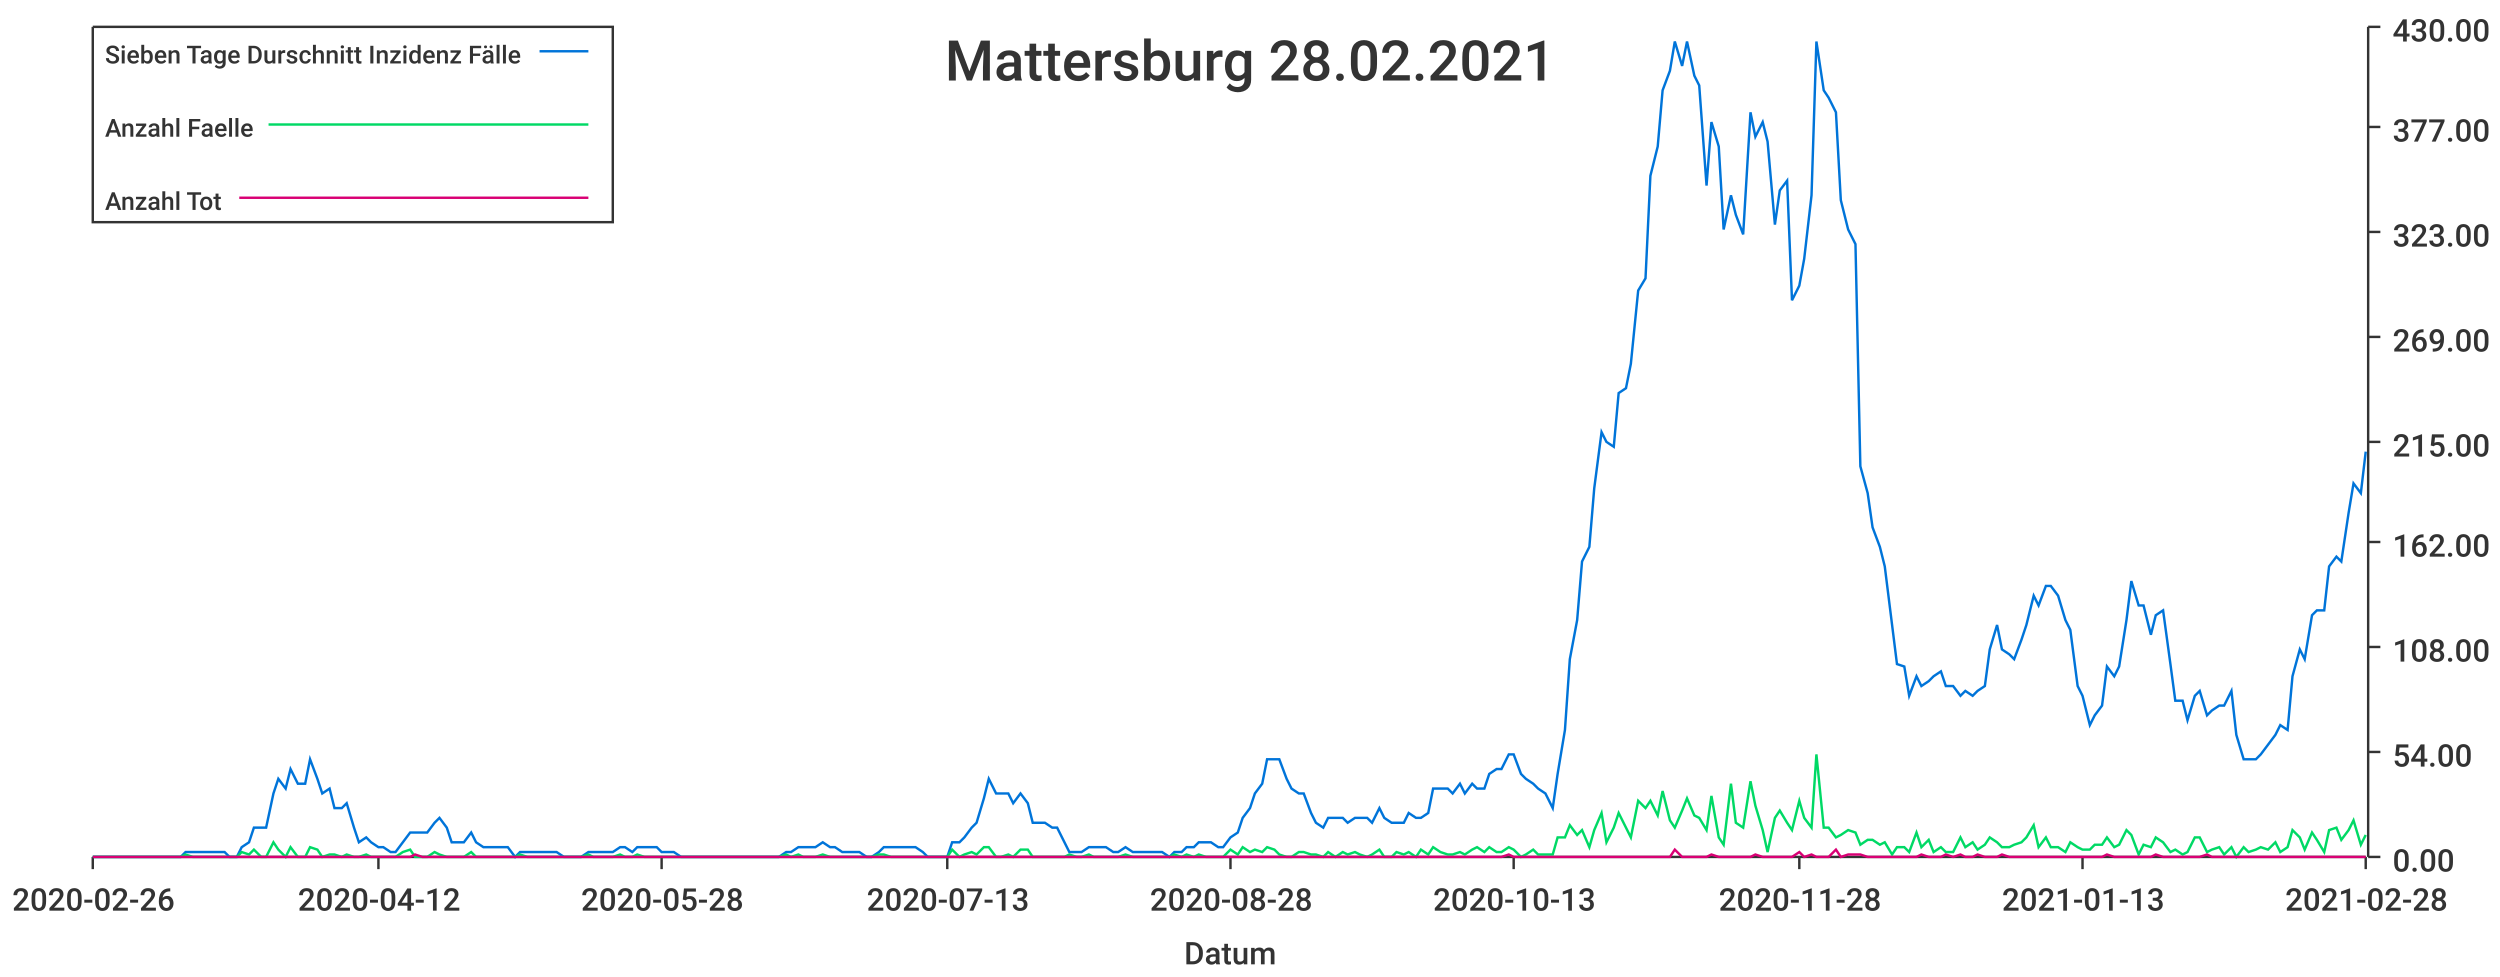
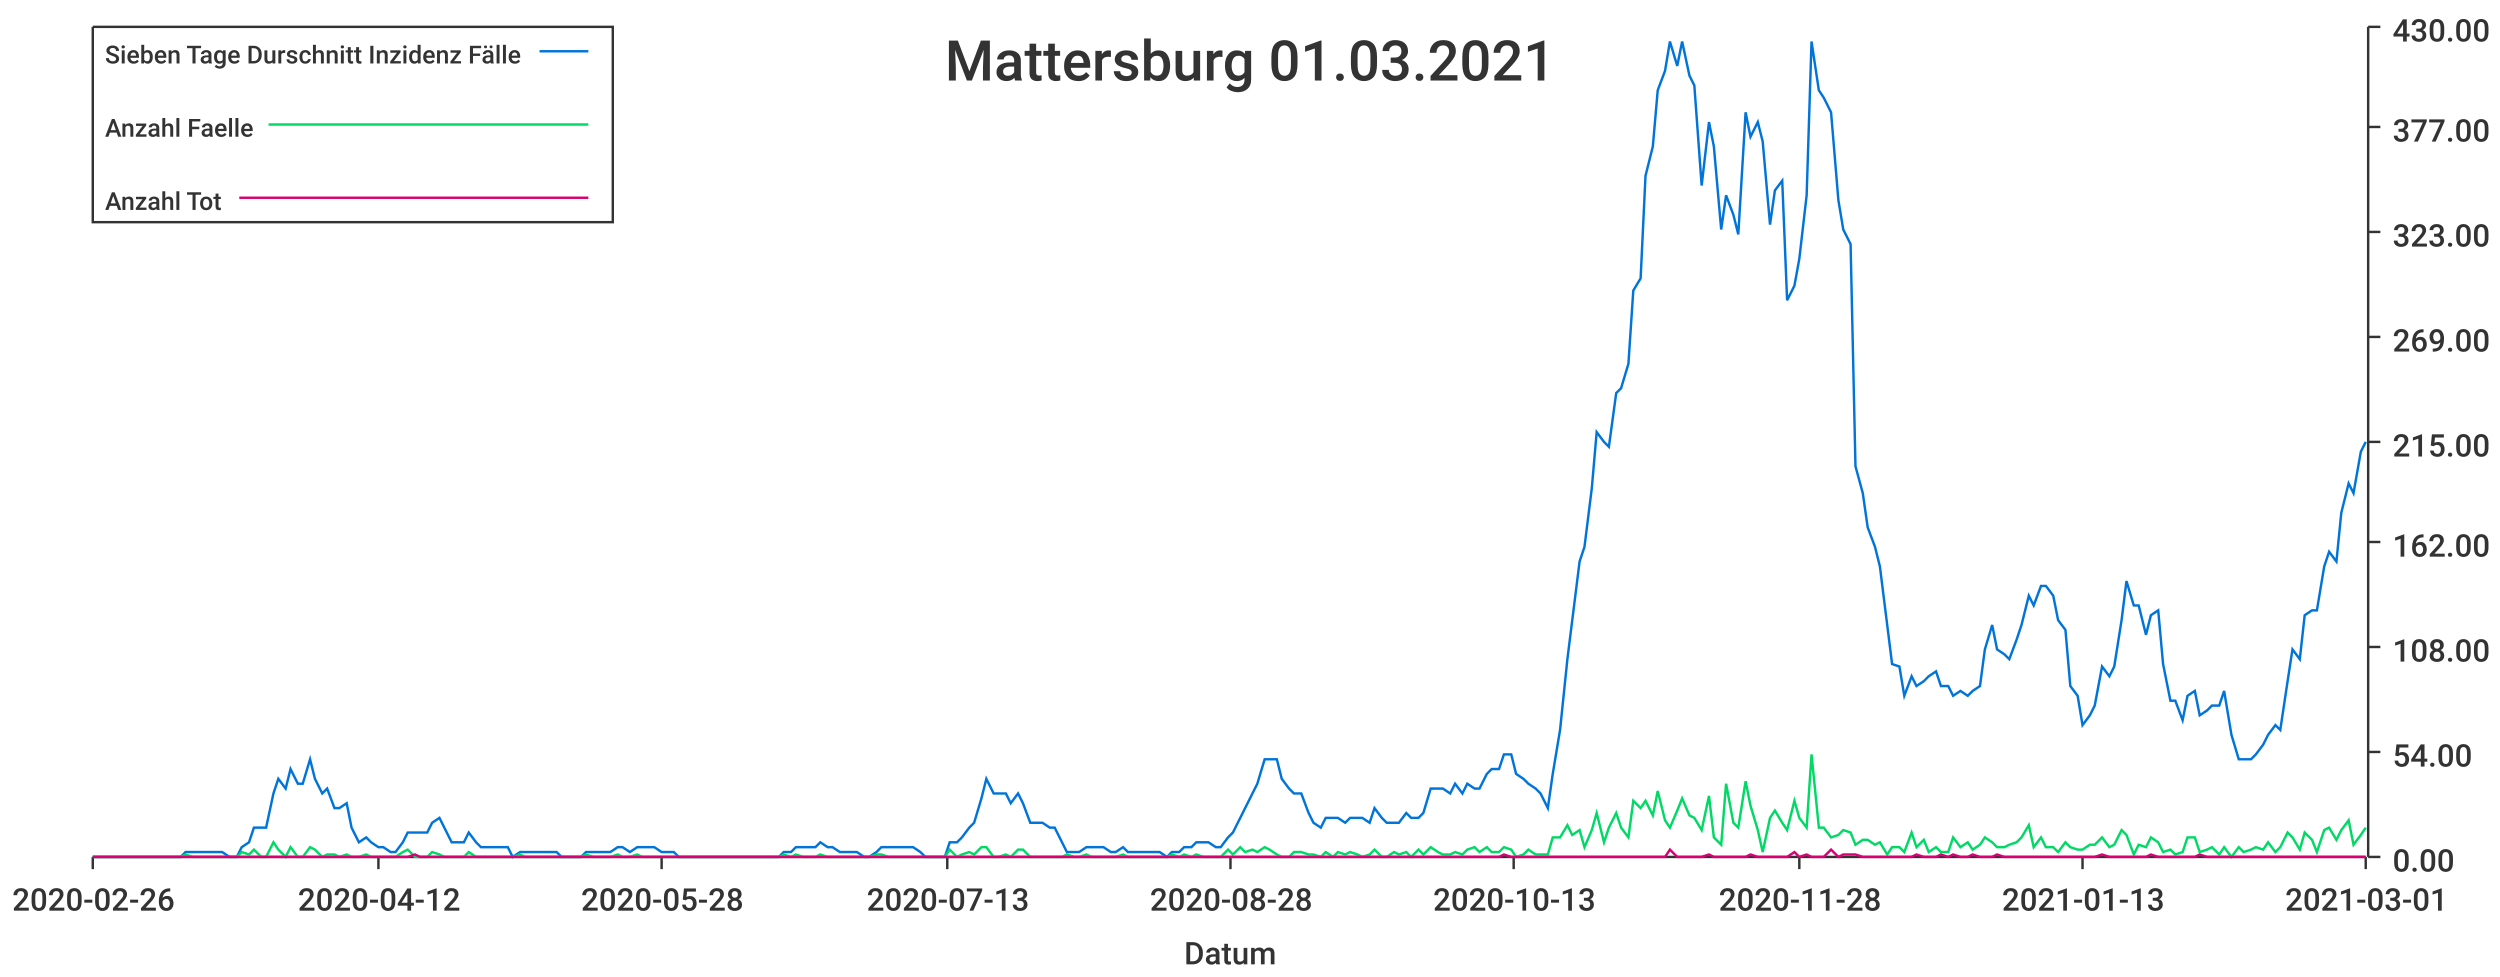
<svg xmlns="http://www.w3.org/2000/svg" width="1024" height="400">\n<path d="M 0 0 L 1024 0 L 1024 400 L 0 400 L 0 0" style="stroke-width:0;stroke:rgba(255,255,255,1.0);fill:rgba(255,255,255,1.0)" />
  <path d="M 38 11 L 969 11 L 969 351 L 38 351 L 38 11" style="stroke-width:0;stroke:rgba(255,255,255,1.0);fill:rgba(255,255,255,1.0)" />
  <path d="M 38 351 L 969 351" style="stroke-width:1;stroke:rgba(51,51,51,1.0);fill:none" />
  <path d="M 38 351 L 38 356" style="stroke-width:1;stroke:rgba(51,51,51,1.0);fill:none" />
  <text x="5" y="373" style="stroke-width:0;stroke:none;fill:rgba(51,51,51,1.0);font-size:12.8px;font-family:'Roboto Medium',sans-serif">2020-02-26</text>
  <path d="M 155 351 L 155 356" style="stroke-width:1;stroke:rgba(51,51,51,1.0);fill:none" />
  <text x="122" y="373" style="stroke-width:0;stroke:none;fill:rgba(51,51,51,1.0);font-size:12.8px;font-family:'Roboto Medium',sans-serif">2020-04-12</text>
  <path d="M 271 351 L 271 356" style="stroke-width:1;stroke:rgba(51,51,51,1.0);fill:none" />
  <text x="238" y="373" style="stroke-width:0;stroke:none;fill:rgba(51,51,51,1.0);font-size:12.8px;font-family:'Roboto Medium',sans-serif">2020-05-28</text>
  <path d="M 388 351 L 388 356" style="stroke-width:1;stroke:rgba(51,51,51,1.0);fill:none" />
  <text x="355" y="373" style="stroke-width:0;stroke:none;fill:rgba(51,51,51,1.0);font-size:12.8px;font-family:'Roboto Medium',sans-serif">2020-07-13</text>
  <path d="M 504 351 L 504 356" style="stroke-width:1;stroke:rgba(51,51,51,1.0);fill:none" />
  <text x="471" y="373" style="stroke-width:0;stroke:none;fill:rgba(51,51,51,1.0);font-size:12.8px;font-family:'Roboto Medium',sans-serif">2020-08-28</text>
  <path d="M 620 351 L 620 356" style="stroke-width:1;stroke:rgba(51,51,51,1.0);fill:none" />
  <text x="587" y="373" style="stroke-width:0;stroke:none;fill:rgba(51,51,51,1.0);font-size:12.8px;font-family:'Roboto Medium',sans-serif">2020-10-13</text>
  <path d="M 737 351 L 737 356" style="stroke-width:1;stroke:rgba(51,51,51,1.0);fill:none" />
  <text x="704" y="373" style="stroke-width:0;stroke:none;fill:rgba(51,51,51,1.0);font-size:12.8px;font-family:'Roboto Medium',sans-serif">2020-11-28</text>
  <path d="M 853 351 L 853 356" style="stroke-width:1;stroke:rgba(51,51,51,1.0);fill:none" />
  <text x="820" y="373" style="stroke-width:0;stroke:none;fill:rgba(51,51,51,1.0);font-size:12.8px;font-family:'Roboto Medium',sans-serif">2021-01-13</text>
  <path d="M 969 351 L 969 356" style="stroke-width:1;stroke:rgba(51,51,51,1.0);fill:none" />
-   <text x="936" y="373" style="stroke-width:0;stroke:none;fill:rgba(51,51,51,1.0);font-size:12.8px;font-family:'Roboto Medium',sans-serif">2021-02-28</text>
+   <text x="936" y="373" style="stroke-width:0;stroke:none;fill:rgba(51,51,51,1.0);font-size:12.8px;font-family:'Roboto Medium',sans-serif">2021-03-01</text>
  <text x="485" y="395" style="stroke-width:0;stroke:none;fill:rgba(51,51,51,1.0);font-size:12.8px;font-family:'Roboto Medium',sans-serif">Datum</text>
  <path d="M 970 351 L 970 11" style="stroke-width:1;stroke:rgba(51,51,51,1.0);fill:none" />
  <path d="M 970 351 L 975 351" style="stroke-width:1;stroke:rgba(51,51,51,1.0);fill:none" />
  <text x="980" y="357" style="stroke-width:0;stroke:none;fill:rgba(51,51,51,1.0);font-size:12.8px;font-family:'Roboto Medium',sans-serif">0.00</text>
  <path d="M 970 308 L 975 308" style="stroke-width:1;stroke:rgba(51,51,51,1.0);fill:none" />
  <text x="980" y="314" style="stroke-width:0;stroke:none;fill:rgba(51,51,51,1.0);font-size:12.8px;font-family:'Roboto Medium',sans-serif">54.00</text>
  <path d="M 970 265 L 975 265" style="stroke-width:1;stroke:rgba(51,51,51,1.0);fill:none" />
  <text x="980" y="271" style="stroke-width:0;stroke:none;fill:rgba(51,51,51,1.0);font-size:12.8px;font-family:'Roboto Medium',sans-serif">108.00</text>
  <path d="M 970 222 L 975 222" style="stroke-width:1;stroke:rgba(51,51,51,1.0);fill:none" />
  <text x="980" y="228" style="stroke-width:0;stroke:none;fill:rgba(51,51,51,1.0);font-size:12.8px;font-family:'Roboto Medium',sans-serif">162.00</text>
  <path d="M 970 181 L 975 181" style="stroke-width:1;stroke:rgba(51,51,51,1.0);fill:none" />
  <text x="980" y="187" style="stroke-width:0;stroke:none;fill:rgba(51,51,51,1.0);font-size:12.8px;font-family:'Roboto Medium',sans-serif">215.00</text>
  <path d="M 970 138 L 975 138" style="stroke-width:1;stroke:rgba(51,51,51,1.0);fill:none" />
  <text x="980" y="144" style="stroke-width:0;stroke:none;fill:rgba(51,51,51,1.0);font-size:12.8px;font-family:'Roboto Medium',sans-serif">269.00</text>
  <path d="M 970 95 L 975 95" style="stroke-width:1;stroke:rgba(51,51,51,1.0);fill:none" />
  <text x="980" y="101" style="stroke-width:0;stroke:none;fill:rgba(51,51,51,1.0);font-size:12.8px;font-family:'Roboto Medium',sans-serif">323.00</text>
  <path d="M 970 52 L 975 52" style="stroke-width:1;stroke:rgba(51,51,51,1.0);fill:none" />
  <text x="980" y="58" style="stroke-width:0;stroke:none;fill:rgba(51,51,51,1.0);font-size:12.8px;font-family:'Roboto Medium',sans-serif">377.00</text>
  <path d="M 970 11 L 975 11" style="stroke-width:1;stroke:rgba(51,51,51,1.0);fill:none" />
  <text x="980" y="17" style="stroke-width:0;stroke:none;fill:rgba(51,51,51,1.0);font-size:12.8px;font-family:'Roboto Medium',sans-serif">430.00</text>
-   <path d="M 38 351 L 41 351 L 44 351 L 46 351 L 49 351 L 51 351 L 54 351 L 56 351 L 59 351 L 61 351 L 64 351 L 66 351 L 69 351 L 71 351 L 74 351 L 76 349 L 79 349 L 82 349 L 84 349 L 87 349 L 89 349 L 92 349 L 94 351 L 97 351 L 99 347 L 102 345 L 104 339 L 107 339 L 109 339 L 112 325 L 114 319 L 117 323 L 119 315 L 122 321 L 125 321 L 127 311 L 130 319 L 132 325 L 135 323 L 137 331 L 140 331 L 142 329 L 145 339 L 147 345 L 150 343 L 152 345 L 155 347 L 157 347 L 160 349 L 162 349 L 165 345 L 168 341 L 170 341 L 173 341 L 175 341 L 178 337 L 180 335 L 183 339 L 185 345 L 188 345 L 190 345 L 193 341 L 195 345 L 198 347 L 200 347 L 203 347 L 205 347 L 208 347 L 211 351 L 213 349 L 216 349 L 218 349 L 221 349 L 223 349 L 226 349 L 228 349 L 231 351 L 233 351 L 236 351 L 238 351 L 241 349 L 243 349 L 246 349 L 248 349 L 251 349 L 254 347 L 256 347 L 259 349 L 261 347 L 264 347 L 266 347 L 269 347 L 271 349 L 274 349 L 276 349 L 279 351 L 281 351 L 284 351 L 286 351 L 289 351 L 291 351 L 294 351 L 297 351 L 299 351 L 302 351 L 304 351 L 307 351 L 309 351 L 312 351 L 314 351 L 317 351 L 319 351 L 322 349 L 324 349 L 327 347 L 329 347 L 332 347 L 334 347 L 337 345 L 340 347 L 342 347 L 345 349 L 347 349 L 350 349 L 352 349 L 355 351 L 357 351 L 360 349 L 362 347 L 365 347 L 367 347 L 370 347 L 372 347 L 375 347 L 378 349 L 380 351 L 383 351 L 385 351 L 388 351 L 390 345 L 393 345 L 395 343 L 398 339 L 400 337 L 403 327 L 405 319 L 408 325 L 410 325 L 413 325 L 415 329 L 418 325 L 421 329 L 423 337 L 426 337 L 428 337 L 431 339 L 433 339 L 436 345 L 438 349 L 441 349 L 443 349 L 446 347 L 448 347 L 451 347 L 453 347 L 456 349 L 458 349 L 461 347 L 464 349 L 466 349 L 469 349 L 471 349 L 474 349 L 476 349 L 479 351 L 481 349 L 484 349 L 486 347 L 489 347 L 491 345 L 494 345 L 496 345 L 499 347 L 501 347 L 504 343 L 507 341 L 509 335 L 512 331 L 514 325 L 517 321 L 519 311 L 522 311 L 524 311 L 527 319 L 529 323 L 532 325 L 534 325 L 537 333 L 539 337 L 542 339 L 544 335 L 547 335 L 550 335 L 552 337 L 555 335 L 557 335 L 560 335 L 562 337 L 565 331 L 567 335 L 570 337 L 572 337 L 575 337 L 577 333 L 580 335 L 582 335 L 585 333 L 587 323 L 590 323 L 593 323 L 595 325 L 598 321 L 600 325 L 603 321 L 605 323 L 608 323 L 610 317 L 613 315 L 615 315 L 618 309 L 620 309 L 623 317 L 625 319 L 628 321 L 630 323 L 633 325 L 636 331 L 638 317 L 641 299 L 643 270 L 646 254 L 648 230 L 651 224 L 653 200 L 656 177 L 658 181 L 661 183 L 663 161 L 666 159 L 668 149 L 671 119 L 674 114 L 676 72 L 679 60 L 681 37 L 684 29 L 686 17 L 689 27 L 691 17 L 694 31 L 696 35 L 699 76 L 701 50 L 704 60 L 706 94 L 709 80 L 711 88 L 714 96 L 717 46 L 719 56 L 722 50 L 724 58 L 727 92 L 729 78 L 732 74 L 734 123 L 737 117 L 739 106 L 742 80 L 744 17 L 747 37 L 749 40 L 752 46 L 754 82 L 757 94 L 760 100 L 762 191 L 765 202 L 767 216 L 770 224 L 772 232 L 775 256 L 777 272 L 780 273 L 782 285 L 785 277 L 787 281 L 790 279 L 792 277 L 795 275 L 797 281 L 800 281 L 803 285 L 805 283 L 808 285 L 810 283 L 813 281 L 815 266 L 818 256 L 820 266 L 823 268 L 825 270 L 828 262 L 830 256 L 833 244 L 835 248 L 838 240 L 840 240 L 843 244 L 846 254 L 848 258 L 851 281 L 853 285 L 856 297 L 858 293 L 861 289 L 863 273 L 866 277 L 868 273 L 871 254 L 873 238 L 876 248 L 878 248 L 881 260 L 883 252 L 886 250 L 889 272 L 891 287 L 894 287 L 896 295 L 899 285 L 901 283 L 904 293 L 906 291 L 909 289 L 911 289 L 914 283 L 916 301 L 919 311 L 921 311 L 924 311 L 926 309 L 929 305 L 932 301 L 934 297 L 937 299 L 939 277 L 942 266 L 944 270 L 947 252 L 949 250 L 952 250 L 954 232 L 957 228 L 959 230 L 962 210 L 964 198 L 967 202 L 969 185" style="stroke-width:1;stroke:rgba(0,116,217,1.0);fill:none" />
-   <path d="M 38 351 L 41 351 L 44 351 L 46 351 L 49 351 L 51 351 L 54 351 L 56 351 L 59 351 L 61 351 L 64 351 L 66 351 L 69 351 L 71 351 L 74 351 L 76 350 L 79 351 L 82 351 L 84 351 L 87 351 L 89 351 L 92 351 L 94 351 L 97 351 L 99 349 L 102 350 L 104 348 L 107 351 L 109 351 L 112 345 L 114 348 L 117 351 L 119 347 L 122 351 L 125 351 L 127 347 L 130 348 L 132 351 L 135 350 L 137 350 L 140 351 L 142 350 L 145 351 L 147 351 L 150 350 L 152 351 L 155 351 L 157 351 L 160 351 L 162 351 L 165 349 L 168 348 L 170 351 L 173 351 L 175 351 L 178 349 L 180 350 L 183 351 L 185 351 L 188 351 L 190 351 L 193 349 L 195 351 L 198 351 L 200 351 L 203 351 L 205 351 L 208 351 L 211 351 L 213 350 L 216 351 L 218 351 L 221 351 L 223 351 L 226 351 L 228 351 L 231 351 L 233 351 L 236 351 L 238 351 L 241 350 L 243 351 L 246 351 L 248 351 L 251 351 L 254 350 L 256 351 L 259 351 L 261 350 L 264 351 L 266 351 L 269 351 L 271 351 L 274 351 L 276 351 L 279 351 L 281 351 L 284 351 L 286 351 L 289 351 L 291 351 L 294 351 L 297 351 L 299 351 L 302 351 L 304 351 L 307 351 L 309 351 L 312 351 L 314 351 L 317 351 L 319 351 L 322 350 L 324 351 L 327 350 L 329 351 L 332 351 L 334 351 L 337 350 L 340 351 L 342 351 L 345 351 L 347 351 L 350 351 L 352 351 L 355 351 L 357 351 L 360 350 L 362 350 L 365 351 L 367 351 L 370 351 L 372 351 L 375 351 L 378 351 L 380 351 L 383 351 L 385 351 L 388 351 L 390 348 L 393 351 L 395 350 L 398 349 L 400 350 L 403 347 L 405 347 L 408 351 L 410 351 L 413 350 L 415 351 L 418 348 L 421 348 L 423 351 L 426 351 L 428 351 L 431 351 L 433 351 L 436 351 L 438 350 L 441 351 L 443 351 L 446 350 L 448 351 L 451 351 L 453 351 L 456 351 L 458 351 L 461 350 L 464 351 L 466 351 L 469 351 L 471 351 L 474 351 L 476 351 L 479 351 L 481 350 L 484 351 L 486 350 L 489 351 L 491 350 L 494 351 L 496 351 L 499 351 L 501 351 L 504 348 L 507 350 L 509 347 L 512 349 L 514 348 L 517 349 L 519 347 L 522 348 L 524 350 L 527 351 L 529 351 L 532 349 L 534 349 L 537 350 L 539 350 L 542 351 L 544 349 L 547 351 L 550 349 L 552 350 L 555 349 L 557 350 L 560 351 L 562 350 L 565 348 L 567 351 L 570 351 L 572 349 L 575 350 L 577 349 L 580 351 L 582 348 L 585 350 L 587 347 L 590 349 L 593 350 L 595 350 L 598 349 L 600 350 L 603 348 L 605 347 L 608 349 L 610 347 L 613 349 L 615 349 L 618 347 L 620 348 L 623 351 L 625 350 L 628 348 L 630 350 L 633 350 L 636 350 L 638 343 L 641 343 L 643 338 L 646 342 L 648 340 L 651 347 L 653 340 L 656 333 L 658 345 L 661 339 L 663 333 L 666 339 L 668 343 L 671 328 L 674 331 L 676 328 L 679 334 L 681 324 L 684 336 L 686 339 L 689 332 L 691 327 L 694 334 L 696 335 L 699 340 L 701 326 L 704 343 L 706 346 L 709 321 L 711 337 L 714 339 L 717 320 L 719 330 L 722 340 L 724 349 L 727 335 L 729 332 L 732 337 L 734 340 L 737 328 L 739 335 L 742 339 L 744 309 L 747 339 L 749 339 L 752 343 L 754 342 L 757 340 L 760 341 L 762 346 L 765 344 L 767 344 L 770 346 L 772 345 L 775 350 L 777 347 L 780 347 L 782 349 L 785 341 L 787 347 L 790 344 L 792 349 L 795 347 L 797 349 L 800 349 L 803 343 L 805 347 L 808 345 L 810 348 L 813 346 L 815 343 L 818 345 L 820 347 L 823 347 L 825 346 L 828 345 L 830 343 L 833 338 L 835 347 L 838 343 L 840 347 L 843 347 L 846 349 L 848 345 L 851 347 L 853 348 L 856 348 L 858 346 L 861 346 L 863 343 L 866 347 L 868 346 L 871 340 L 873 342 L 876 350 L 878 346 L 881 347 L 883 343 L 886 345 L 889 349 L 891 348 L 894 350 L 896 349 L 899 343 L 901 343 L 904 349 L 906 348 L 909 347 L 911 350 L 914 347 L 916 351 L 919 347 L 921 349 L 924 348 L 926 347 L 929 348 L 932 345 L 934 349 L 937 347 L 939 340 L 942 343 L 944 348 L 947 341 L 949 344 L 952 349 L 954 340 L 957 339 L 959 344 L 962 340 L 964 336 L 967 346 L 969 342" style="stroke-width:1;stroke:rgba(0,217,101,1.0);fill:none" />
-   <path d="M 38 351 L 41 351 L 44 351 L 46 351 L 49 351 L 51 351 L 54 351 L 56 351 L 59 351 L 61 351 L 64 351 L 66 351 L 69 351 L 71 351 L 74 351 L 76 351 L 79 351 L 82 351 L 84 351 L 87 351 L 89 351 L 92 351 L 94 351 L 97 351 L 99 351 L 102 351 L 104 351 L 107 351 L 109 351 L 112 351 L 114 351 L 117 351 L 119 351 L 122 351 L 125 351 L 127 351 L 130 351 L 132 351 L 135 351 L 137 351 L 140 351 L 142 351 L 145 351 L 147 351 L 150 351 L 152 351 L 155 351 L 157 351 L 160 351 L 162 351 L 165 351 L 168 351 L 170 350 L 173 351 L 175 351 L 178 351 L 180 351 L 183 351 L 185 351 L 188 351 L 190 351 L 193 351 L 195 351 L 198 351 L 200 351 L 203 351 L 205 351 L 208 351 L 211 351 L 213 351 L 216 351 L 218 351 L 221 351 L 223 351 L 226 351 L 228 351 L 231 351 L 233 351 L 236 351 L 238 351 L 241 351 L 243 351 L 246 351 L 248 351 L 251 351 L 254 351 L 256 351 L 259 351 L 261 351 L 264 351 L 266 351 L 269 351 L 271 351 L 274 351 L 276 351 L 279 351 L 281 351 L 284 351 L 286 351 L 289 351 L 291 351 L 294 351 L 297 351 L 299 351 L 302 351 L 304 351 L 307 351 L 309 351 L 312 351 L 314 351 L 317 351 L 319 351 L 322 351 L 324 351 L 327 351 L 329 351 L 332 351 L 334 351 L 337 351 L 340 351 L 342 351 L 345 351 L 347 351 L 350 351 L 352 351 L 355 351 L 357 351 L 360 351 L 362 351 L 365 351 L 367 351 L 370 351 L 372 351 L 375 351 L 378 351 L 380 351 L 383 351 L 385 351 L 388 351 L 390 351 L 393 351 L 395 351 L 398 351 L 400 351 L 403 351 L 405 351 L 408 351 L 410 351 L 413 351 L 415 351 L 418 351 L 421 351 L 423 351 L 426 351 L 428 351 L 431 351 L 433 351 L 436 351 L 438 351 L 441 351 L 443 351 L 446 351 L 448 351 L 451 351 L 453 351 L 456 351 L 458 351 L 461 351 L 464 351 L 466 351 L 469 351 L 471 351 L 474 351 L 476 351 L 479 351 L 481 351 L 484 351 L 486 351 L 489 351 L 491 351 L 494 351 L 496 351 L 499 351 L 501 351 L 504 351 L 507 351 L 509 351 L 512 351 L 514 351 L 517 351 L 519 351 L 522 351 L 524 351 L 527 351 L 529 351 L 532 351 L 534 351 L 537 351 L 539 351 L 542 351 L 544 351 L 547 351 L 550 351 L 552 351 L 555 351 L 557 351 L 560 351 L 562 351 L 565 351 L 567 351 L 570 351 L 572 351 L 575 351 L 577 351 L 580 351 L 582 351 L 585 351 L 587 351 L 590 351 L 593 351 L 595 351 L 598 351 L 600 351 L 603 351 L 605 351 L 608 351 L 610 351 L 613 351 L 615 351 L 618 350 L 620 351 L 623 351 L 625 351 L 628 351 L 630 351 L 633 351 L 636 351 L 638 351 L 641 351 L 643 351 L 646 351 L 648 351 L 651 351 L 653 351 L 656 351 L 658 351 L 661 351 L 663 351 L 666 351 L 668 351 L 671 351 L 674 351 L 676 351 L 679 351 L 681 351 L 684 351 L 686 348 L 689 351 L 691 351 L 694 351 L 696 351 L 699 351 L 701 350 L 704 351 L 706 351 L 709 351 L 711 351 L 714 351 L 717 351 L 719 350 L 722 351 L 724 351 L 727 351 L 729 351 L 732 351 L 734 351 L 737 349 L 739 351 L 742 350 L 744 351 L 747 351 L 749 351 L 752 348 L 754 351 L 757 350 L 760 350 L 762 350 L 765 351 L 767 351 L 770 351 L 772 351 L 775 351 L 777 351 L 780 351 L 782 351 L 785 351 L 787 350 L 790 351 L 792 351 L 795 351 L 797 350 L 800 351 L 803 350 L 805 351 L 808 351 L 810 350 L 813 351 L 815 351 L 818 351 L 820 350 L 823 351 L 825 351 L 828 351 L 830 351 L 833 351 L 835 351 L 838 351 L 840 351 L 843 351 L 846 351 L 848 351 L 851 351 L 853 351 L 856 351 L 858 351 L 861 351 L 863 350 L 866 351 L 868 351 L 871 351 L 873 351 L 876 351 L 878 351 L 881 351 L 883 350 L 886 351 L 889 351 L 891 351 L 894 351 L 896 351 L 899 351 L 901 351 L 904 350 L 906 351 L 909 351 L 911 351 L 914 351 L 916 351 L 919 351 L 921 351 L 924 351 L 926 351 L 929 351 L 932 351 L 934 351 L 937 351 L 939 351 L 942 351 L 944 351 L 947 351 L 949 351 L 952 351 L 954 351 L 957 351 L 959 351 L 962 351 L 964 351 L 967 351 L 969 351" style="stroke-width:1;stroke:rgba(217,0,116,1.0);fill:none" />
-   <text x="387" y="33" style="stroke-width:0;stroke:none;fill:rgba(51,51,51,1.0);font-size:23.0px;font-family:'Roboto Medium',sans-serif">Mattersburg 28.02.2021</text>
+   <path d="M 38 351 L 41 351 L 44 351 L 46 351 L 49 351 L 51 351 L 54 351 L 56 351 L 59 351 L 61 351 L 64 351 L 66 351 L 69 351 L 71 351 L 74 351 L 76 349 L 79 349 L 81 349 L 84 349 L 86 349 L 89 349 L 91 349 L 94 351 L 97 351 L 99 347 L 102 345 L 104 339 L 107 339 L 109 339 L 112 325 L 114 319 L 117 323 L 119 315 L 122 321 L 124 321 L 127 311 L 129 319 L 132 325 L 134 323 L 137 331 L 139 331 L 142 329 L 144 339 L 147 345 L 150 343 L 152 345 L 155 347 L 157 347 L 160 349 L 162 349 L 165 345 L 167 341 L 170 341 L 172 341 L 175 341 L 177 337 L 180 335 L 182 339 L 185 345 L 187 345 L 190 345 L 192 341 L 195 345 L 197 347 L 200 347 L 202 347 L 205 347 L 208 347 L 210 351 L 213 349 L 215 349 L 218 349 L 220 349 L 223 349 L 225 349 L 228 349 L 230 351 L 233 351 L 235 351 L 238 351 L 240 349 L 243 349 L 245 349 L 248 349 L 250 349 L 253 347 L 255 347 L 258 349 L 261 347 L 263 347 L 266 347 L 268 347 L 271 349 L 273 349 L 276 349 L 278 351 L 281 351 L 283 351 L 286 351 L 288 351 L 291 351 L 293 351 L 296 351 L 298 351 L 301 351 L 303 351 L 306 351 L 308 351 L 311 351 L 314 351 L 316 351 L 319 351 L 321 349 L 324 349 L 326 347 L 329 347 L 331 347 L 334 347 L 336 345 L 339 347 L 341 347 L 344 349 L 346 349 L 349 349 L 351 349 L 354 351 L 356 351 L 359 349 L 361 347 L 364 347 L 366 347 L 369 347 L 372 347 L 374 347 L 377 349 L 379 351 L 382 351 L 384 351 L 387 351 L 389 345 L 392 345 L 394 343 L 397 339 L 399 337 L 402 327 L 404 319 L 407 325 L 409 325 L 412 325 L 414 329 L 417 325 L 419 329 L 422 337 L 425 337 L 427 337 L 430 339 L 432 339 L 435 345 L 437 349 L 440 349 L 442 349 L 445 347 L 447 347 L 450 347 L 452 347 L 455 349 L 457 349 L 460 347 L 462 349 L 465 349 L 467 349 L 470 349 L 472 349 L 475 349 L 478 351 L 480 349 L 483 349 L 485 347 L 488 347 L 490 345 L 493 345 L 495 345 L 498 347 L 500 347 L 503 343 L 505 341 L 508 335 L 510 331 L 513 325 L 515 321 L 518 311 L 520 311 L 523 311 L 525 319 L 528 323 L 530 325 L 533 325 L 536 333 L 538 337 L 541 339 L 543 335 L 546 335 L 548 335 L 551 337 L 553 335 L 556 335 L 558 335 L 561 337 L 563 331 L 566 335 L 568 337 L 571 337 L 573 337 L 576 333 L 578 335 L 581 335 L 583 333 L 586 323 L 589 323 L 591 323 L 594 325 L 596 321 L 599 325 L 601 321 L 604 323 L 606 323 L 609 317 L 611 315 L 614 315 L 616 309 L 619 309 L 621 317 L 624 319 L 626 321 L 629 323 L 631 325 L 634 331 L 636 317 L 639 299 L 642 270 L 644 254 L 647 230 L 649 224 L 652 200 L 654 177 L 657 181 L 659 183 L 662 161 L 664 159 L 667 149 L 669 119 L 672 114 L 674 72 L 677 60 L 679 37 L 682 29 L 684 17 L 687 27 L 689 17 L 692 31 L 694 35 L 697 76 L 700 50 L 702 60 L 705 94 L 707 80 L 710 88 L 712 96 L 715 46 L 717 56 L 720 50 L 722 58 L 725 92 L 727 78 L 730 74 L 732 123 L 735 117 L 737 106 L 740 80 L 742 17 L 745 37 L 747 40 L 750 46 L 753 82 L 755 94 L 758 100 L 760 191 L 763 202 L 765 216 L 768 224 L 770 232 L 773 256 L 775 272 L 778 273 L 780 285 L 783 277 L 785 281 L 788 279 L 790 277 L 793 275 L 795 281 L 798 281 L 800 285 L 803 283 L 806 285 L 808 283 L 811 281 L 813 266 L 816 256 L 818 266 L 821 268 L 823 270 L 826 262 L 828 256 L 831 244 L 833 248 L 836 240 L 838 240 L 841 244 L 843 254 L 846 258 L 848 281 L 851 285 L 853 297 L 856 293 L 858 289 L 861 273 L 864 277 L 866 273 L 869 254 L 871 238 L 874 248 L 876 248 L 879 260 L 881 252 L 884 250 L 886 272 L 889 287 L 891 287 L 894 295 L 896 285 L 899 283 L 901 293 L 904 291 L 906 289 L 909 289 L 911 283 L 914 301 L 917 311 L 919 311 L 922 311 L 924 309 L 927 305 L 929 301 L 932 297 L 934 299 L 937 279 L 939 266 L 942 270 L 944 252 L 947 250 L 949 250 L 952 232 L 954 226 L 957 230 L 959 210 L 962 198 L 964 202 L 967 185 L 969 181" style="stroke-width:1;stroke:rgba(0,116,217,1.0);fill:none" />
+   <path d="M 38 351 L 41 351 L 44 351 L 46 351 L 49 351 L 51 351 L 54 351 L 56 351 L 59 351 L 61 351 L 64 351 L 66 351 L 69 351 L 71 351 L 74 351 L 76 350 L 79 351 L 81 351 L 84 351 L 86 351 L 89 351 L 91 351 L 94 351 L 97 351 L 99 349 L 102 350 L 104 348 L 107 351 L 109 351 L 112 345 L 114 348 L 117 351 L 119 347 L 122 351 L 124 351 L 127 347 L 129 348 L 132 351 L 134 350 L 137 350 L 139 351 L 142 350 L 144 351 L 147 351 L 150 350 L 152 351 L 155 351 L 157 351 L 160 351 L 162 351 L 165 349 L 167 348 L 170 351 L 172 351 L 175 351 L 177 349 L 180 350 L 182 351 L 185 351 L 187 351 L 190 351 L 192 349 L 195 351 L 197 351 L 200 351 L 202 351 L 205 351 L 208 351 L 210 351 L 213 350 L 215 351 L 218 351 L 220 351 L 223 351 L 225 351 L 228 351 L 230 351 L 233 351 L 235 351 L 238 351 L 240 350 L 243 351 L 245 351 L 248 351 L 250 351 L 253 350 L 255 351 L 258 351 L 261 350 L 263 351 L 266 351 L 268 351 L 271 351 L 273 351 L 276 351 L 278 351 L 281 351 L 283 351 L 286 351 L 288 351 L 291 351 L 293 351 L 296 351 L 298 351 L 301 351 L 303 351 L 306 351 L 308 351 L 311 351 L 314 351 L 316 351 L 319 351 L 321 350 L 324 351 L 326 350 L 329 351 L 331 351 L 334 351 L 336 350 L 339 351 L 341 351 L 344 351 L 346 351 L 349 351 L 351 351 L 354 351 L 356 351 L 359 350 L 361 350 L 364 351 L 366 351 L 369 351 L 372 351 L 374 351 L 377 351 L 379 351 L 382 351 L 384 351 L 387 351 L 389 348 L 392 351 L 394 350 L 397 349 L 399 350 L 402 347 L 404 347 L 407 351 L 409 351 L 412 350 L 414 351 L 417 348 L 419 348 L 422 351 L 425 351 L 427 351 L 430 351 L 432 351 L 435 351 L 437 350 L 440 351 L 442 351 L 445 350 L 447 351 L 450 351 L 452 351 L 455 351 L 457 351 L 460 350 L 462 351 L 465 351 L 467 351 L 470 351 L 472 351 L 475 351 L 478 351 L 480 350 L 483 351 L 485 350 L 488 351 L 490 350 L 493 351 L 495 351 L 498 351 L 500 351 L 503 348 L 505 350 L 508 347 L 510 349 L 513 348 L 515 349 L 518 347 L 520 348 L 523 350 L 525 351 L 528 351 L 530 349 L 533 349 L 536 350 L 538 350 L 541 351 L 543 349 L 546 351 L 548 349 L 551 350 L 553 349 L 556 350 L 558 351 L 561 350 L 563 348 L 566 351 L 568 351 L 571 349 L 573 350 L 576 349 L 578 351 L 581 348 L 583 350 L 586 347 L 589 349 L 591 350 L 594 350 L 596 349 L 599 350 L 601 348 L 604 347 L 606 349 L 609 347 L 611 349 L 614 349 L 616 347 L 619 348 L 621 351 L 624 350 L 626 348 L 629 350 L 631 350 L 634 350 L 636 343 L 639 343 L 642 338 L 644 342 L 647 340 L 649 347 L 652 340 L 654 333 L 657 345 L 659 339 L 662 333 L 664 339 L 667 343 L 669 328 L 672 331 L 674 328 L 677 334 L 679 324 L 682 336 L 684 339 L 687 332 L 689 327 L 692 334 L 694 335 L 697 340 L 700 326 L 702 343 L 705 346 L 707 321 L 710 337 L 712 339 L 715 320 L 717 330 L 720 340 L 722 349 L 725 335 L 727 332 L 730 337 L 732 340 L 735 328 L 737 335 L 740 339 L 742 309 L 745 339 L 747 339 L 750 343 L 753 342 L 755 340 L 758 341 L 760 346 L 763 344 L 765 344 L 768 346 L 770 345 L 773 350 L 775 347 L 778 347 L 780 349 L 783 341 L 785 347 L 788 344 L 790 349 L 793 347 L 795 349 L 798 349 L 800 343 L 803 347 L 806 345 L 808 348 L 811 346 L 813 343 L 816 345 L 818 347 L 821 347 L 823 346 L 826 345 L 828 343 L 831 338 L 833 347 L 836 343 L 838 347 L 841 347 L 843 349 L 846 345 L 848 347 L 851 348 L 853 348 L 856 346 L 858 346 L 861 343 L 864 347 L 866 346 L 869 340 L 871 342 L 874 350 L 876 346 L 879 347 L 881 343 L 884 345 L 886 349 L 889 348 L 891 350 L 894 349 L 896 343 L 899 343 L 901 349 L 904 348 L 906 347 L 909 350 L 911 347 L 914 351 L 917 347 L 919 349 L 922 348 L 924 347 L 927 348 L 929 345 L 932 349 L 934 347 L 937 341 L 939 343 L 942 348 L 944 341 L 947 344 L 949 349 L 952 340 L 954 339 L 957 344 L 959 340 L 962 336 L 964 346 L 967 342 L 969 339" style="stroke-width:1;stroke:rgba(0,217,101,1.0);fill:none" />
+   <path d="M 38 351 L 41 351 L 44 351 L 46 351 L 49 351 L 51 351 L 54 351 L 56 351 L 59 351 L 61 351 L 64 351 L 66 351 L 69 351 L 71 351 L 74 351 L 76 351 L 79 351 L 81 351 L 84 351 L 86 351 L 89 351 L 91 351 L 94 351 L 97 351 L 99 351 L 102 351 L 104 351 L 107 351 L 109 351 L 112 351 L 114 351 L 117 351 L 119 351 L 122 351 L 124 351 L 127 351 L 129 351 L 132 351 L 134 351 L 137 351 L 139 351 L 142 351 L 144 351 L 147 351 L 150 351 L 152 351 L 155 351 L 157 351 L 160 351 L 162 351 L 165 351 L 167 351 L 170 350 L 172 351 L 175 351 L 177 351 L 180 351 L 182 351 L 185 351 L 187 351 L 190 351 L 192 351 L 195 351 L 197 351 L 200 351 L 202 351 L 205 351 L 208 351 L 210 351 L 213 351 L 215 351 L 218 351 L 220 351 L 223 351 L 225 351 L 228 351 L 230 351 L 233 351 L 235 351 L 238 351 L 240 351 L 243 351 L 245 351 L 248 351 L 250 351 L 253 351 L 255 351 L 258 351 L 261 351 L 263 351 L 266 351 L 268 351 L 271 351 L 273 351 L 276 351 L 278 351 L 281 351 L 283 351 L 286 351 L 288 351 L 291 351 L 293 351 L 296 351 L 298 351 L 301 351 L 303 351 L 306 351 L 308 351 L 311 351 L 314 351 L 316 351 L 319 351 L 321 351 L 324 351 L 326 351 L 329 351 L 331 351 L 334 351 L 336 351 L 339 351 L 341 351 L 344 351 L 346 351 L 349 351 L 351 351 L 354 351 L 356 351 L 359 351 L 361 351 L 364 351 L 366 351 L 369 351 L 372 351 L 374 351 L 377 351 L 379 351 L 382 351 L 384 351 L 387 351 L 389 351 L 392 351 L 394 351 L 397 351 L 399 351 L 402 351 L 404 351 L 407 351 L 409 351 L 412 351 L 414 351 L 417 351 L 419 351 L 422 351 L 425 351 L 427 351 L 430 351 L 432 351 L 435 351 L 437 351 L 440 351 L 442 351 L 445 351 L 447 351 L 450 351 L 452 351 L 455 351 L 457 351 L 460 351 L 462 351 L 465 351 L 467 351 L 470 351 L 472 351 L 475 351 L 478 351 L 480 351 L 483 351 L 485 351 L 488 351 L 490 351 L 493 351 L 495 351 L 498 351 L 500 351 L 503 351 L 505 351 L 508 351 L 510 351 L 513 351 L 515 351 L 518 351 L 520 351 L 523 351 L 525 351 L 528 351 L 530 351 L 533 351 L 536 351 L 538 351 L 541 351 L 543 351 L 546 351 L 548 351 L 551 351 L 553 351 L 556 351 L 558 351 L 561 351 L 563 351 L 566 351 L 568 351 L 571 351 L 573 351 L 576 351 L 578 351 L 581 351 L 583 351 L 586 351 L 589 351 L 591 351 L 594 351 L 596 351 L 599 351 L 601 351 L 604 351 L 606 351 L 609 351 L 611 351 L 614 351 L 616 350 L 619 351 L 621 351 L 624 351 L 626 351 L 629 351 L 631 351 L 634 351 L 636 351 L 639 351 L 642 351 L 644 351 L 647 351 L 649 351 L 652 351 L 654 351 L 657 351 L 659 351 L 662 351 L 664 351 L 667 351 L 669 351 L 672 351 L 674 351 L 677 351 L 679 351 L 682 351 L 684 348 L 687 351 L 689 351 L 692 351 L 694 351 L 697 351 L 700 350 L 702 351 L 705 351 L 707 351 L 710 351 L 712 351 L 715 351 L 717 350 L 720 351 L 722 351 L 725 351 L 727 351 L 730 351 L 732 351 L 735 349 L 737 351 L 740 350 L 742 351 L 745 351 L 747 351 L 750 348 L 753 351 L 755 350 L 758 350 L 760 350 L 763 351 L 765 351 L 768 351 L 770 351 L 773 351 L 775 351 L 778 351 L 780 351 L 783 351 L 785 350 L 788 351 L 790 351 L 793 351 L 795 350 L 798 351 L 800 350 L 803 351 L 806 351 L 808 350 L 811 351 L 813 351 L 816 351 L 818 350 L 821 351 L 823 351 L 826 351 L 828 351 L 831 351 L 833 351 L 836 351 L 838 351 L 841 351 L 843 351 L 846 351 L 848 351 L 851 351 L 853 351 L 856 351 L 858 351 L 861 350 L 864 351 L 866 351 L 869 351 L 871 351 L 874 351 L 876 351 L 879 351 L 881 350 L 884 351 L 886 351 L 889 351 L 891 351 L 894 351 L 896 351 L 899 351 L 901 350 L 904 351 L 906 351 L 909 351 L 911 351 L 914 351 L 917 351 L 919 351 L 922 351 L 924 351 L 927 351 L 929 351 L 932 351 L 934 351 L 937 351 L 939 351 L 942 351 L 944 351 L 947 351 L 949 351 L 952 351 L 954 351 L 957 351 L 959 351 L 962 351 L 964 351 L 967 351 L 969 351" style="stroke-width:1;stroke:rgba(217,0,116,1.0);fill:none" />
+   <text x="387" y="33" style="stroke-width:0;stroke:none;fill:rgba(51,51,51,1.0);font-size:23.0px;font-family:'Roboto Medium',sans-serif">Mattersburg 01.03.2021</text>
  <path d="M 38 11 L 251 11 L 251 91 L 38 91 L 38 11" style="stroke-width:1;stroke:rgba(51,51,51,1.0);fill:rgba(255,255,255,1.0)" />
  <text x="43" y="26" style="stroke-width:0;stroke:none;fill:rgba(51,51,51,1.0);font-size:10.2px;font-family:'Roboto Medium',sans-serif">Sieben Tage Durschnitt Inzidenz Fälle</text>
  <path d="M 221 21 L 241 21" style="stroke-width:1;stroke:rgba(0,116,217,1.0);fill:none" />
  <text x="43" y="56" style="stroke-width:0;stroke:none;fill:rgba(51,51,51,1.0);font-size:10.2px;font-family:'Roboto Medium',sans-serif">Anzahl Faelle</text>
  <path d="M 110 51 L 241 51" style="stroke-width:1;stroke:rgba(0,217,101,1.0);fill:none" />
  <text x="43" y="86" style="stroke-width:0;stroke:none;fill:rgba(51,51,51,1.0);font-size:10.2px;font-family:'Roboto Medium',sans-serif">Anzahl Tot</text>
  <path d="M 98 81 L 241 81" style="stroke-width:1;stroke:rgba(217,0,116,1.0);fill:none" />
</svg>
